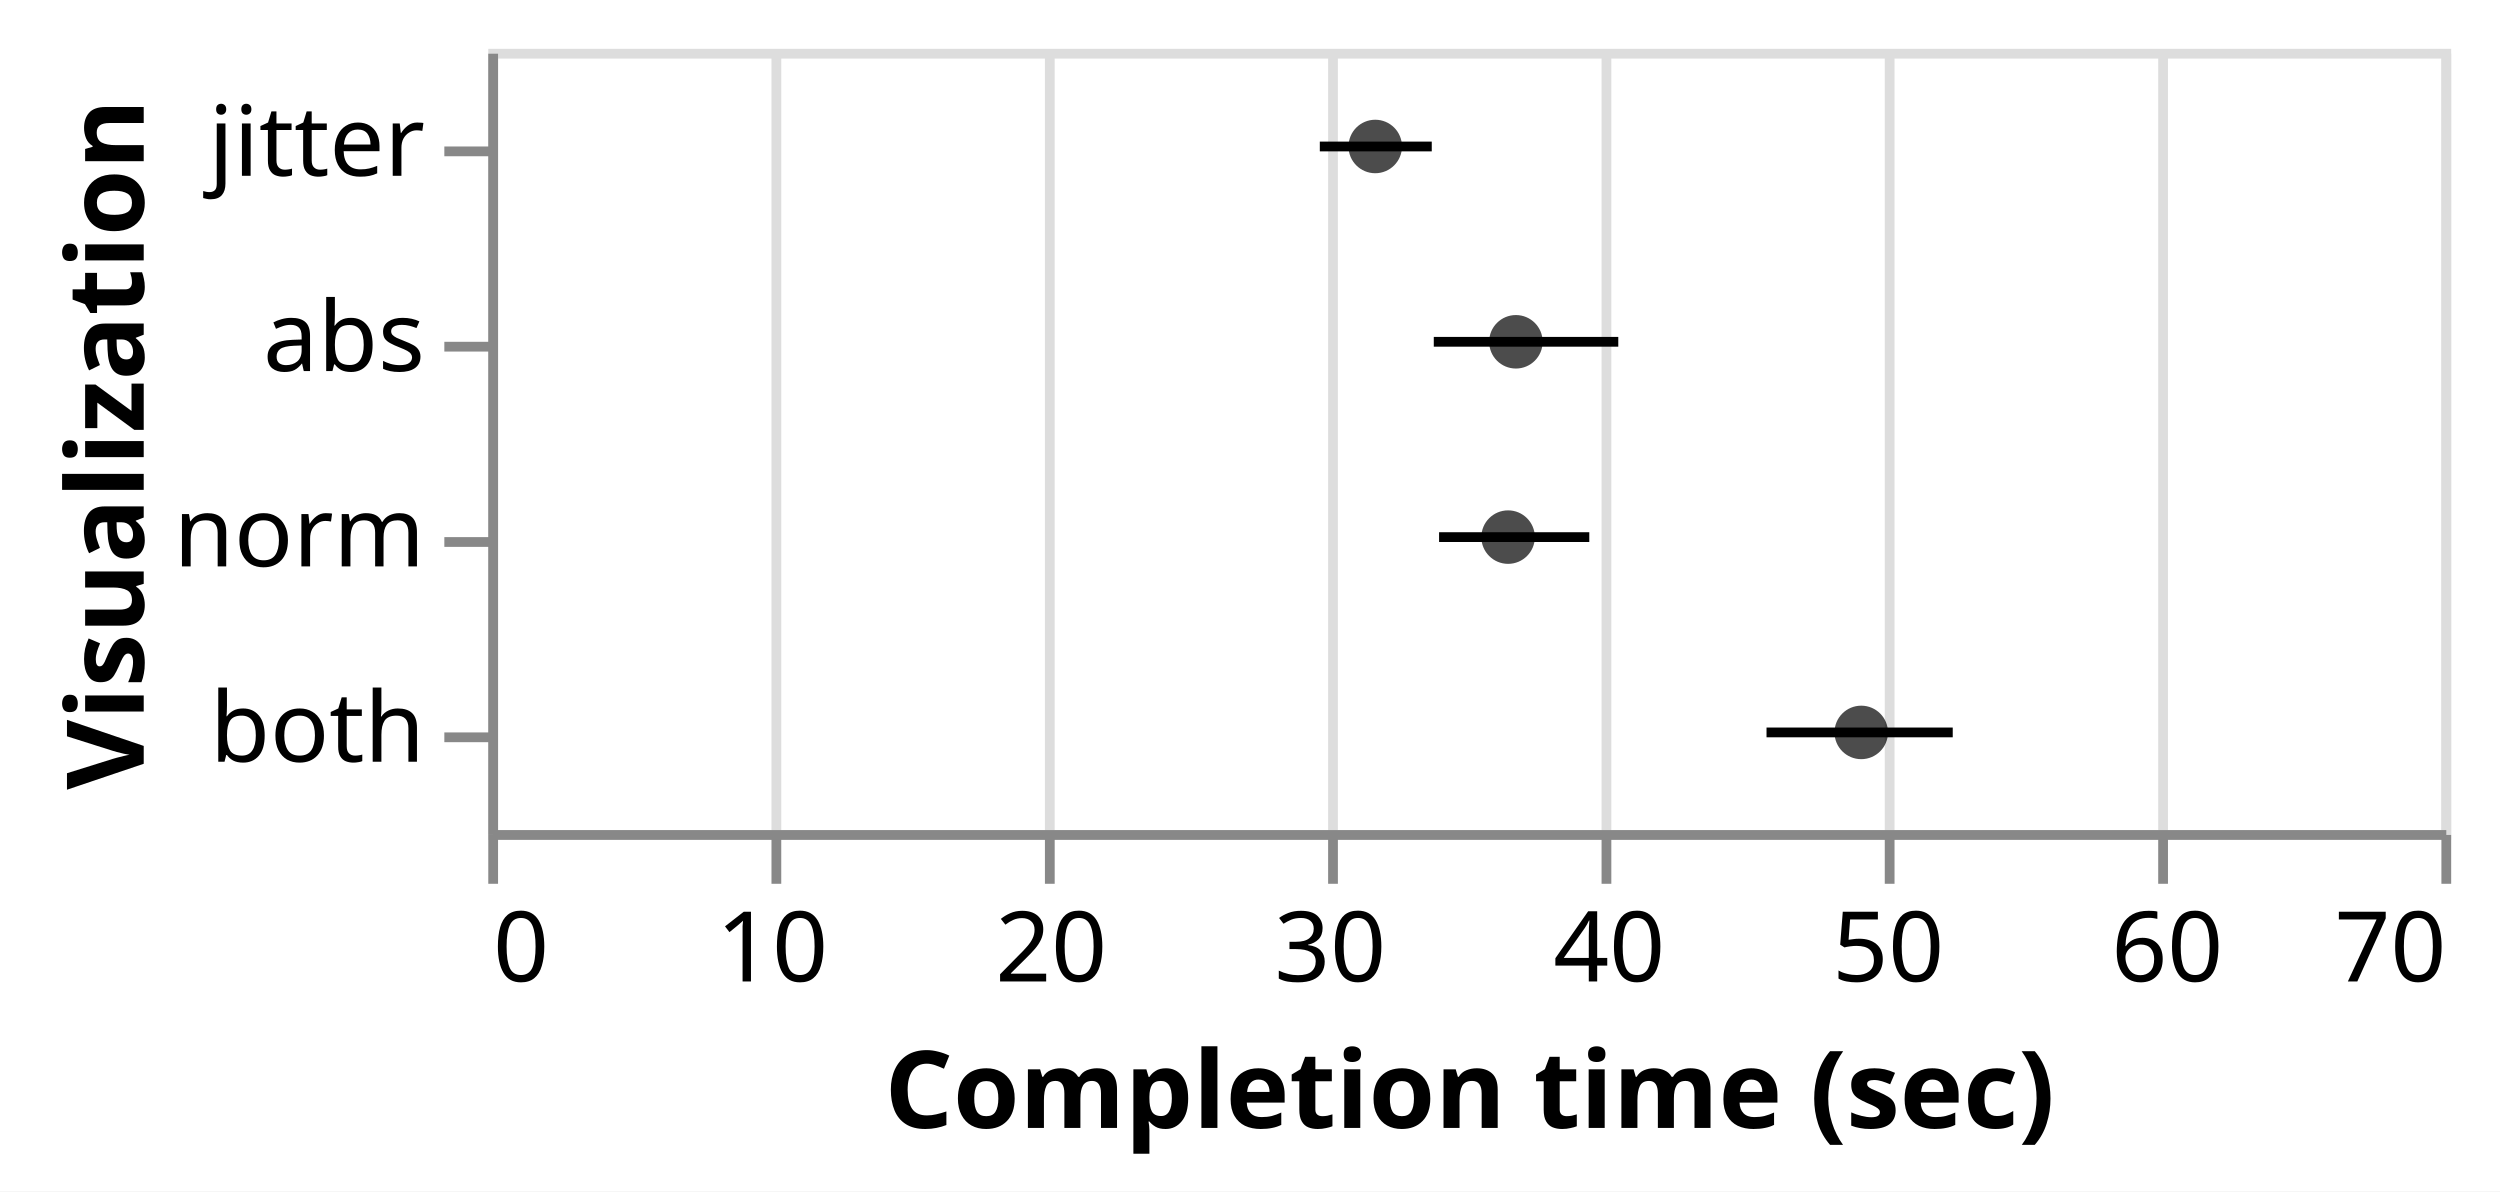
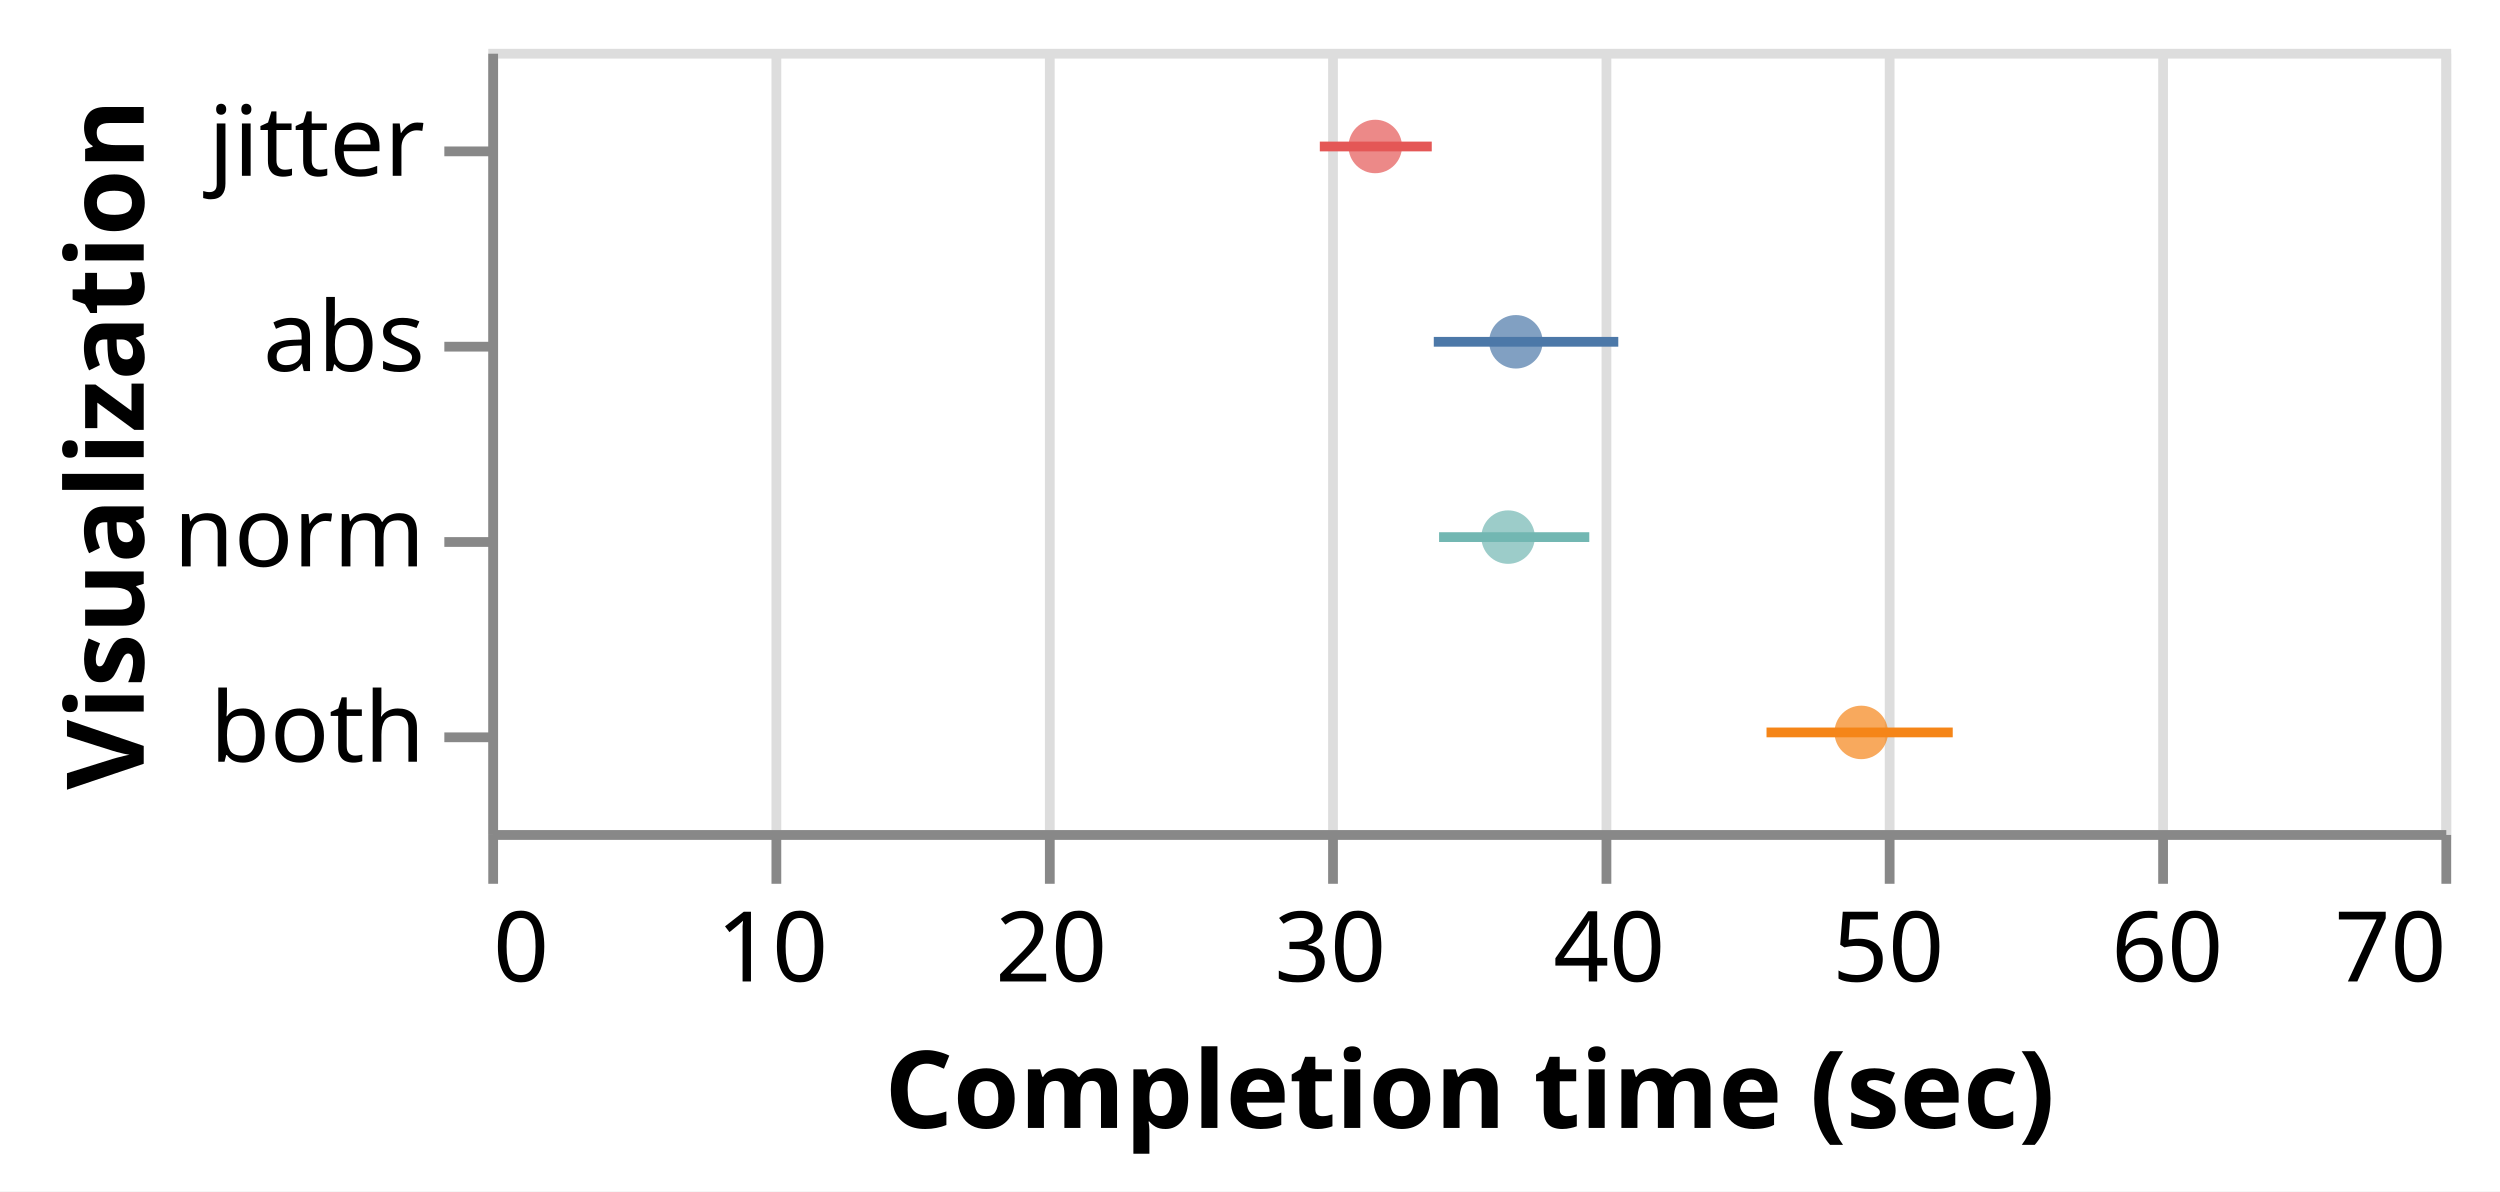
- <svg xmlns="http://www.w3.org/2000/svg" version="1.1" class="marks" width="256" height="122" viewBox="0 0 256 122">
+ <svg xmlns="http://www.w3.org/2000/svg" version="1.1" class="marks" width="512" height="244" viewBox="0 0 256 122">
  <rect width="256" height="122" fill="white" />
  <g fill="none" stroke-miterlimit="10" transform="translate(50,5)">
    <g class="mark-group role-frame root" role="graphics-object" aria-roledescription="group mark container">
      <g transform="translate(0,0)">
        <path class="background" aria-hidden="true" d="M0.5,0.5h200v80h-200Z" stroke="#ddd" />
        <g>
          <g class="mark-group role-axis" aria-hidden="true">
            <g transform="translate(0.5,80.5)">
              <path class="background" aria-hidden="true" d="M0,0h0v0h0Z" pointer-events="none" />
              <g>
                <g class="mark-rule role-axis-grid" pointer-events="none">
                  <line transform="translate(0,0)" x2="0" y2="-80" stroke="#ddd" stroke-width="1" opacity="1" />
                  <line transform="translate(29,0)" x2="0" y2="-80" stroke="#ddd" stroke-width="1" opacity="1" />
                  <line transform="translate(57,0)" x2="0" y2="-80" stroke="#ddd" stroke-width="1" opacity="1" />
                  <line transform="translate(86,0)" x2="0" y2="-80" stroke="#ddd" stroke-width="1" opacity="1" />
                  <line transform="translate(114,0)" x2="0" y2="-80" stroke="#ddd" stroke-width="1" opacity="1" />
                  <line transform="translate(143,0)" x2="0" y2="-80" stroke="#ddd" stroke-width="1" opacity="1" />
                  <line transform="translate(171,0)" x2="0" y2="-80" stroke="#ddd" stroke-width="1" opacity="1" />
                  <line transform="translate(200,0)" x2="0" y2="-80" stroke="#ddd" stroke-width="1" opacity="1" />
                </g>
              </g>
              <path class="foreground" aria-hidden="true" d="" pointer-events="none" display="none" />
            </g>
          </g>
          <g class="mark-group role-axis" role="graphics-symbol" aria-roledescription="axis" aria-label="X-axis titled 'Completion time (sec)' for a linear scale with values from 0 to 70">
            <g transform="translate(0.5,80.5)">
              <path class="background" aria-hidden="true" d="M0,0h0v0h0Z" pointer-events="none" />
              <g>
                <g class="mark-rule role-axis-tick" pointer-events="none">
                  <line transform="translate(0,0)" x2="0" y2="5" stroke="#888" stroke-width="1" opacity="1" />
                  <line transform="translate(29,0)" x2="0" y2="5" stroke="#888" stroke-width="1" opacity="1" />
                  <line transform="translate(57,0)" x2="0" y2="5" stroke="#888" stroke-width="1" opacity="1" />
                  <line transform="translate(86,0)" x2="0" y2="5" stroke="#888" stroke-width="1" opacity="1" />
                  <line transform="translate(114,0)" x2="0" y2="5" stroke="#888" stroke-width="1" opacity="1" />
                  <line transform="translate(143,0)" x2="0" y2="5" stroke="#888" stroke-width="1" opacity="1" />
                  <line transform="translate(171,0)" x2="0" y2="5" stroke="#888" stroke-width="1" opacity="1" />
                  <line transform="translate(200,0)" x2="0" y2="5" stroke="#888" stroke-width="1" opacity="1" />
                </g>
                <g class="mark-text role-axis-label" pointer-events="none">
                  <text text-anchor="start" transform="translate(0,15)" font-family="sans-serif" font-size="10px" fill="#000" opacity="1">0</text>
                  <text text-anchor="middle" transform="translate(28.57143,15)" font-family="sans-serif" font-size="10px" fill="#000" opacity="1">10</text>
                  <text text-anchor="middle" transform="translate(57.14286,15)" font-family="sans-serif" font-size="10px" fill="#000" opacity="1">20</text>
                  <text text-anchor="middle" transform="translate(85.71429,15)" font-family="sans-serif" font-size="10px" fill="#000" opacity="1">30</text>
                  <text text-anchor="middle" transform="translate(114.2857,15)" font-family="sans-serif" font-size="10px" fill="#000" opacity="1">40</text>
                  <text text-anchor="middle" transform="translate(142.8571,15)" font-family="sans-serif" font-size="10px" fill="#000" opacity="1">50</text>
                  <text text-anchor="middle" transform="translate(171.4286,15)" font-family="sans-serif" font-size="10px" fill="#000" opacity="1">60</text>
                  <text text-anchor="end" transform="translate(200,15)" font-family="sans-serif" font-size="10px" fill="#000" opacity="1">70</text>
                </g>
                <g class="mark-rule role-axis-domain" pointer-events="none">
                  <line transform="translate(0,0)" x2="200" y2="0" stroke="#888" stroke-width="1" opacity="1" />
                </g>
                <g class="mark-text role-axis-title" pointer-events="none">
                  <text text-anchor="middle" transform="translate(100,30)" font-family="sans-serif" font-size="11px" font-weight="bold" fill="#000" opacity="1">Completion time (sec)</text>
                </g>
              </g>
              <path class="foreground" aria-hidden="true" d="" pointer-events="none" display="none" />
            </g>
          </g>
          <g class="mark-group role-axis" role="graphics-symbol" aria-roledescription="axis" aria-label="Y-axis titled 'Visualization' for a discrete scale with 4 values: jitter, abs, norm, both">
            <g transform="translate(0.5,0.5)">
              <path class="background" aria-hidden="true" d="M0,0h0v0h0Z" pointer-events="none" />
              <g>
                <g class="mark-rule role-axis-tick" pointer-events="none">
                  <line transform="translate(0,10)" x2="-5" y2="0" stroke="#888" stroke-width="1" opacity="1" />
                  <line transform="translate(0,30)" x2="-5" y2="0" stroke="#888" stroke-width="1" opacity="1" />
                  <line transform="translate(0,50)" x2="-5" y2="0" stroke="#888" stroke-width="1" opacity="1" />
                  <line transform="translate(0,70)" x2="-5" y2="0" stroke="#888" stroke-width="1" opacity="1" />
                </g>
                <g class="mark-text role-axis-label" pointer-events="none">
                  <text text-anchor="end" transform="translate(-7,12.5)" font-family="sans-serif" font-size="10px" fill="#000" opacity="1">jitter</text>
                  <text text-anchor="end" transform="translate(-7,32.5)" font-family="sans-serif" font-size="10px" fill="#000" opacity="1">abs</text>
                  <text text-anchor="end" transform="translate(-7,52.5)" font-family="sans-serif" font-size="10px" fill="#000" opacity="1">norm</text>
                  <text text-anchor="end" transform="translate(-7,72.5)" font-family="sans-serif" font-size="10px" fill="#000" opacity="1">both</text>
                </g>
                <g class="mark-rule role-axis-domain" pointer-events="none">
                  <line transform="translate(0,0)" x2="0" y2="80" stroke="#888" stroke-width="1" opacity="1" />
                </g>
                <g class="mark-text role-axis-title" pointer-events="none">
                  <text text-anchor="middle" transform="translate(-33.7832,40) rotate(-90) translate(0,-2)" font-family="sans-serif" font-size="11px" font-weight="bold" fill="#000" opacity="1">Visualization</text>
                </g>
              </g>
              <path class="foreground" aria-hidden="true" d="" pointer-events="none" display="none" />
            </g>
          </g>
          <g class="mark-symbol role-mark layer_0_marks" role="graphics-object" aria-roledescription="symbol mark container">
-             <path aria-label="average: 31.7888176; factor: jitter" role="graphics-symbol" aria-roledescription="point" transform="translate(90.82519,10)" d="M2.739,0A2.739,2.739,0,1,1,-2.739,0A2.739,2.739,0,1,1,2.739,0" fill="black" stroke-width="2" opacity="0.7" />
-             <path aria-label="average: 36.8300480125; factor: abs" role="graphics-symbol" aria-roledescription="point" transform="translate(105.2287,30)" d="M2.739,0A2.739,2.739,0,1,1,-2.739,0A2.739,2.739,0,1,1,2.739,0" fill="black" stroke-width="2" opacity="0.7" />
-             <path aria-label="average: 36.5501494036; factor: norm" role="graphics-symbol" aria-roledescription="point" transform="translate(104.429,50)" d="M2.739,0A2.739,2.739,0,1,1,-2.739,0A2.739,2.739,0,1,1,2.739,0" fill="black" stroke-width="2" opacity="0.7" />
-             <path aria-label="average: 49.2070426246; factor: both" role="graphics-symbol" aria-roledescription="point" transform="translate(140.5916,70)" d="M2.739,0A2.739,2.739,0,1,1,-2.739,0A2.739,2.739,0,1,1,2.739,0" fill="black" stroke-width="2" opacity="0.7" />
+             <path aria-label="average: 31.7888176; factor: jitter" role="graphics-symbol" aria-roledescription="point" transform="translate(90.82519,10)" d="M2.739,0A2.739,2.739,0,1,1,-2.739,0A2.739,2.739,0,1,1,2.739,0" fill="#e45756" stroke-width="2" opacity="0.7" />
+             <path aria-label="average: 36.8300480125; factor: abs" role="graphics-symbol" aria-roledescription="point" transform="translate(105.2287,30)" d="M2.739,0A2.739,2.739,0,1,1,-2.739,0A2.739,2.739,0,1,1,2.739,0" fill="#4c78a8" stroke-width="2" opacity="0.7" />
+             <path aria-label="average: 36.5501494036; factor: norm" role="graphics-symbol" aria-roledescription="point" transform="translate(104.429,50)" d="M2.739,0A2.739,2.739,0,1,1,-2.739,0A2.739,2.739,0,1,1,2.739,0" fill="#72b7b2" stroke-width="2" opacity="0.7" />
+             <path aria-label="average: 49.2070426246; factor: both" role="graphics-symbol" aria-roledescription="point" transform="translate(140.5916,70)" d="M2.739,0A2.739,2.739,0,1,1,-2.739,0A2.739,2.739,0,1,1,2.739,0" fill="#f58518" stroke-width="2" opacity="0.7" />
          </g>
          <g class="mark-rule role-mark layer_1_marks" role="graphics-object" aria-roledescription="rule mark container">
-             <line aria-label="lower: 29.8021219643; upper: 33.8143299405; factor: jitter" role="graphics-symbol" aria-roledescription="rule mark" transform="translate(85.14892,10)" x2="11.463" y2="0" stroke="black" />
-             <line aria-label="lower: 33.8866891964; upper: 40.4993141071; factor: abs" role="graphics-symbol" aria-roledescription="rule mark" transform="translate(96.81911,30)" x2="18.893" y2="0" stroke="black" />
-             <line aria-label="lower: 34.0767523214; upper: 39.4602662946; factor: norm" role="graphics-symbol" aria-roledescription="rule mark" transform="translate(97.36215,50)" x2="15.381" y2="0" stroke="black" />
-             <line aria-label="lower: 45.8122113596; upper: 52.4858975439; factor: both" role="graphics-symbol" aria-roledescription="rule mark" transform="translate(130.892,70)" x2="19.068" y2="0" stroke="black" />
+             <line aria-label="lower: 29.8021219643; factor: jitter; upper: 33.8143299405" role="graphics-symbol" aria-roledescription="rule mark" transform="translate(85.14892,10)" x2="11.463" y2="0" stroke="#e45756" />
+             <line aria-label="lower: 33.8866891964; factor: abs; upper: 40.4993141071" role="graphics-symbol" aria-roledescription="rule mark" transform="translate(96.81911,30)" x2="18.893" y2="0" stroke="#4c78a8" />
+             <line aria-label="lower: 34.0767523214; factor: norm; upper: 39.4602662946" role="graphics-symbol" aria-roledescription="rule mark" transform="translate(97.36215,50)" x2="15.381" y2="0" stroke="#72b7b2" />
+             <line aria-label="lower: 45.8122113596; factor: both; upper: 52.4858975439" role="graphics-symbol" aria-roledescription="rule mark" transform="translate(130.892,70)" x2="19.068" y2="0" stroke="#f58518" />
          </g>
        </g>
        <path class="foreground" aria-hidden="true" d="" display="none" />
      </g>
    </g>
  </g>
</svg>
